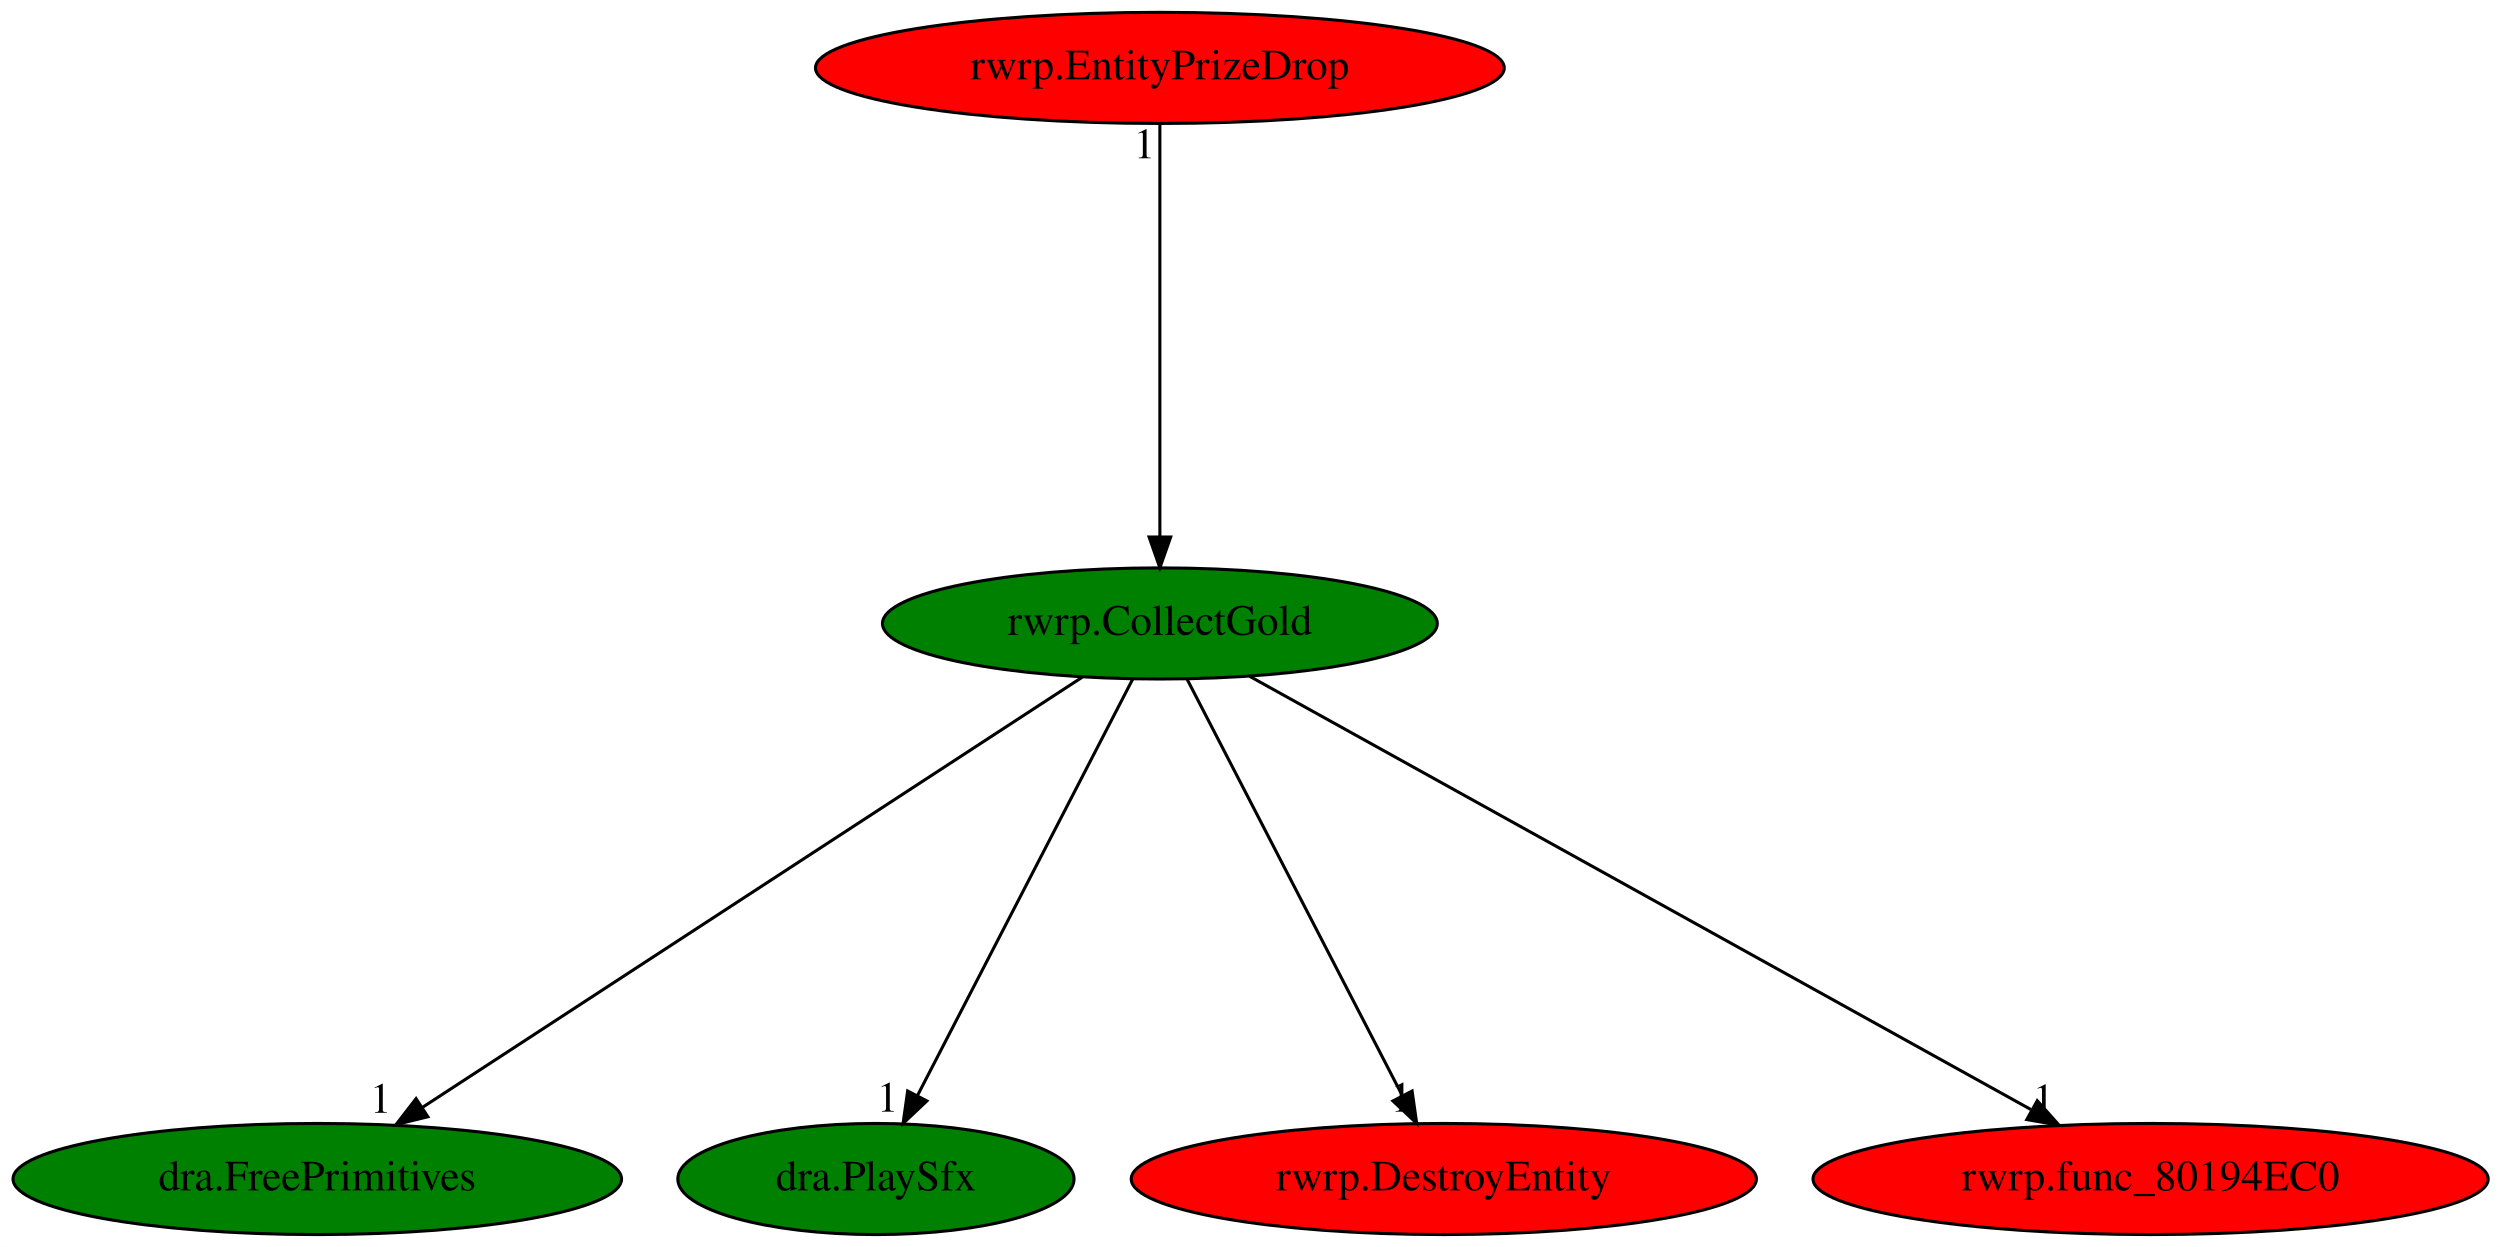
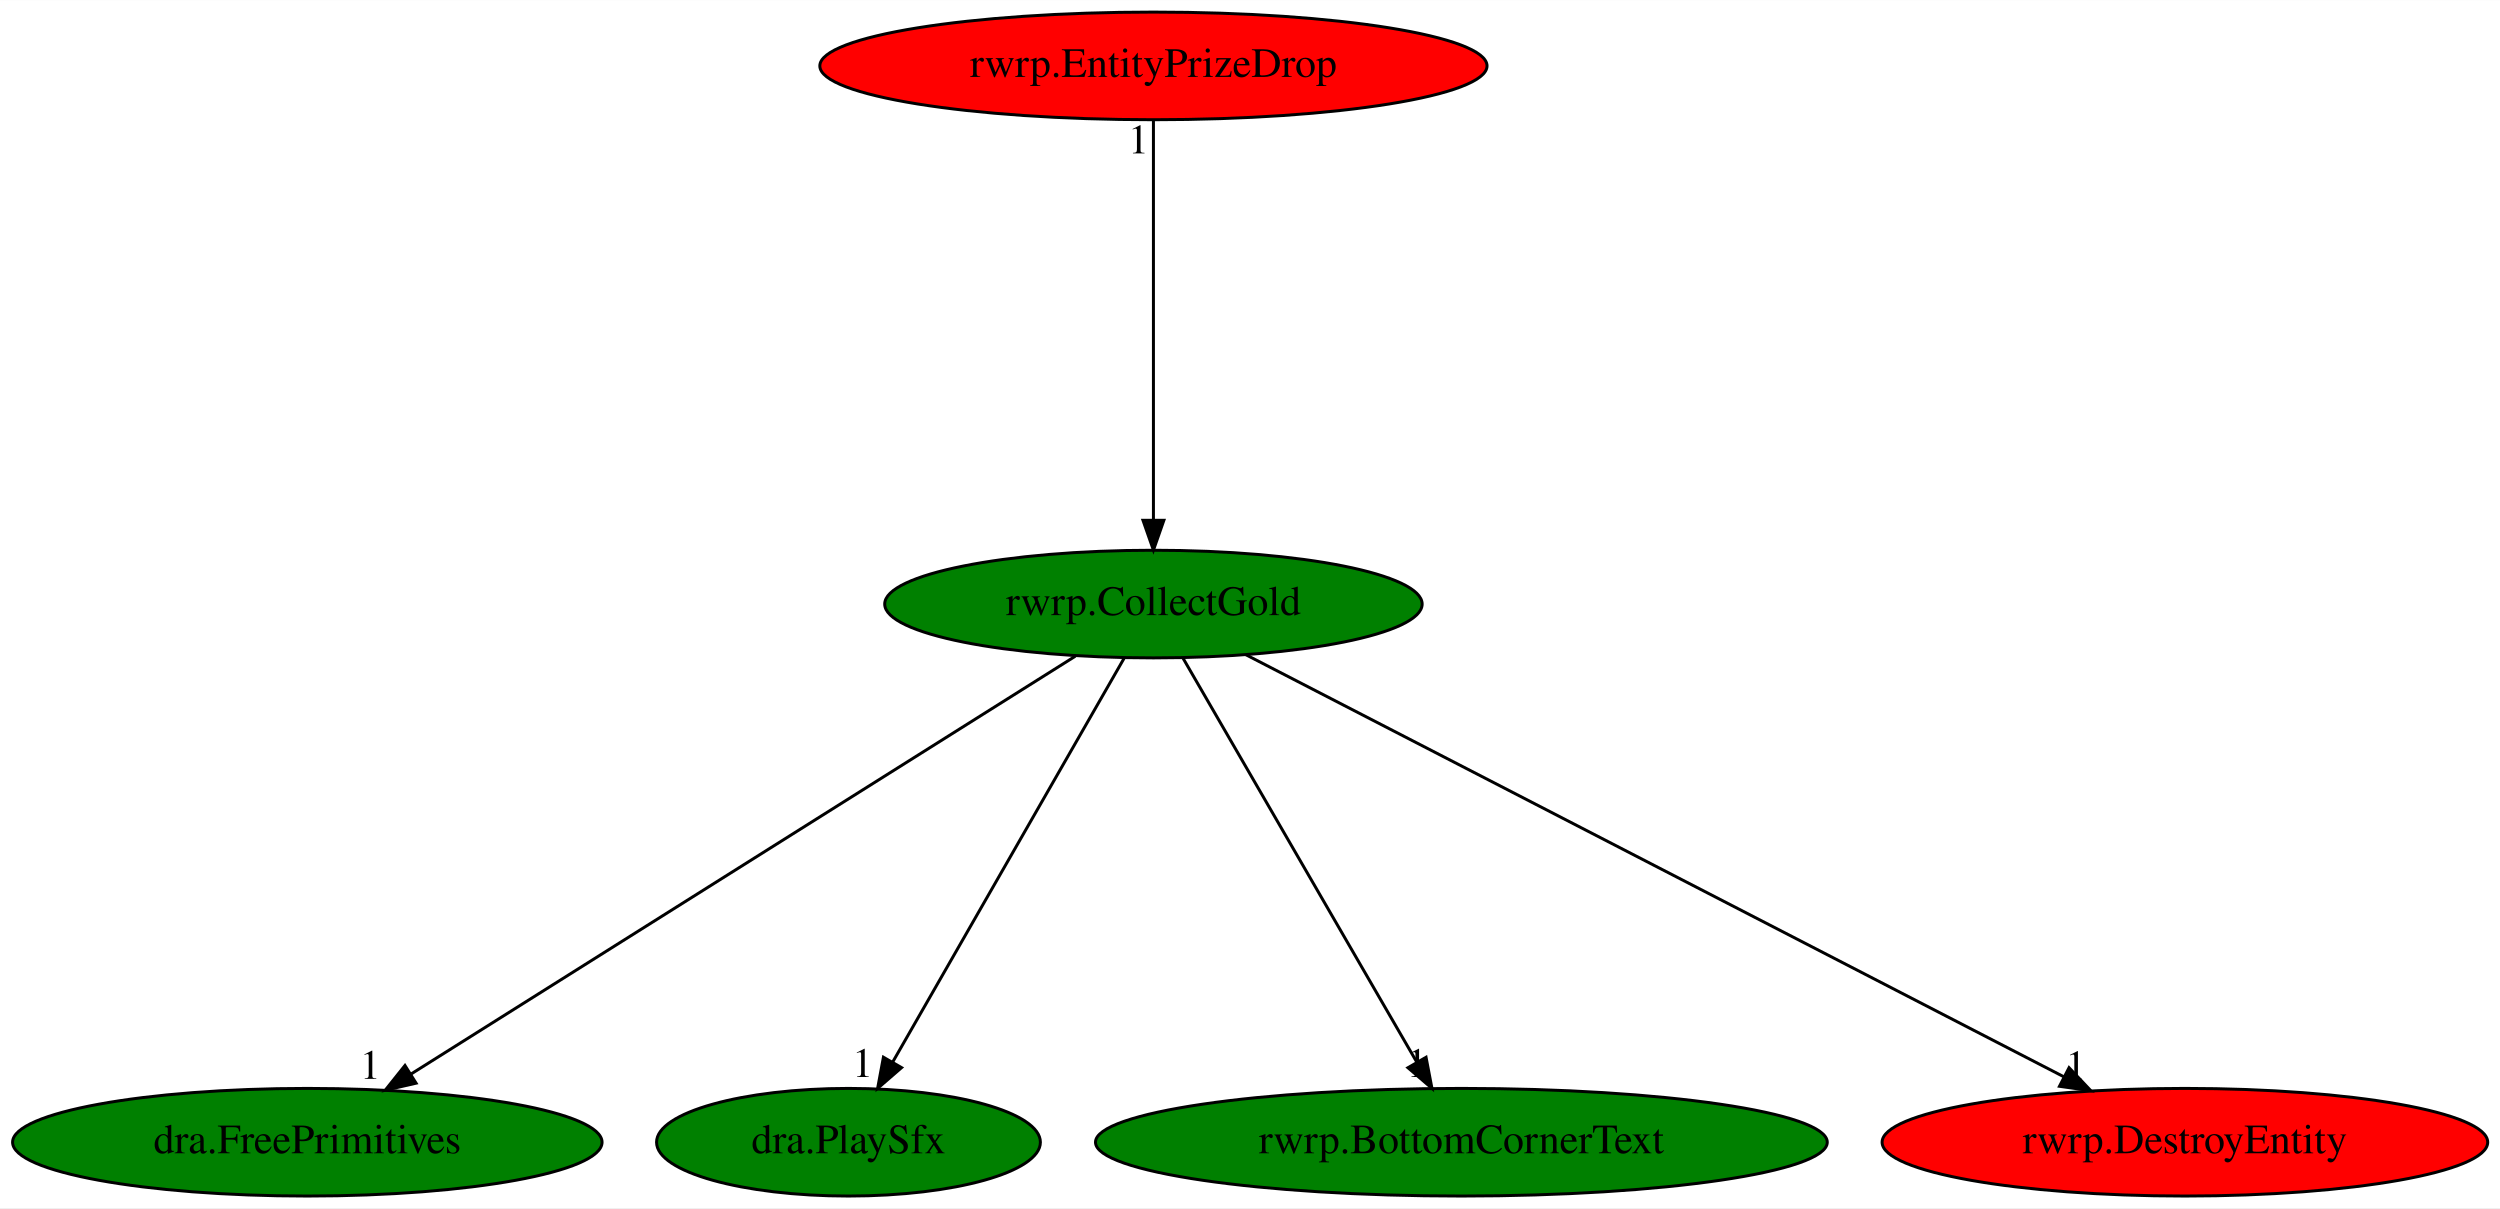
- <svg xmlns="http://www.w3.org/2000/svg" xmlns:xlink="http://www.w3.org/1999/xlink" width="810pt" height="404pt" viewBox="0.00 0.00 809.98 404.00">
+ <svg xmlns="http://www.w3.org/2000/svg" xmlns:xlink="http://www.w3.org/1999/xlink" width="836pt" height="404pt" viewBox="0.00 0.00 836.18 404.00">
  <g id="graph0" class="graph" transform="scale(1 1) rotate(0) translate(4 400)">
-     <polygon fill="white" stroke="transparent" points="-4,4 -4,-400 805.98,-400 805.98,4 -4,4" />
+     <polygon fill="white" stroke="transparent" points="-4,4 -4,-400 832.18,-400 832.18,4 -4,4" />
    <g id="node1" class="node">
-       <ellipse fill="green" stroke="black" cx="371.79" cy="-198" rx="89.88" ry="18" />
-       <text text-anchor="middle" x="371.79" y="-194.3" font-family="Times,serif" font-size="14.00">rwrp.CollectGold</text>
+       <ellipse fill="green" stroke="black" cx="381.79" cy="-198" rx="89.88" ry="18" />
+       <text text-anchor="middle" x="381.79" y="-194.3" font-family="Times,serif" font-size="14.00">rwrp.CollectGold</text>
    </g>
    <g id="node2" class="node">
      <g id="a_node2">
        <a xlink:href="dra.FreePrimitives.svg" xlink:title="dra.FreePrimitives">
          <ellipse fill="green" stroke="black" cx="98.79" cy="-18" rx="98.58" ry="18" />
          <text text-anchor="middle" x="98.79" y="-14.3" font-family="Times,serif" font-size="14.00">dra.FreePrimitives</text>
        </a>
      </g>
    </g>
    <g id="edge1" class="edge">
-       <path fill="none" stroke="black" d="M346.6,-180.57C297.36,-148.47 188.32,-77.37 132.76,-41.15" />
-       <polygon fill="black" stroke="black" points="134.61,-38.18 124.32,-35.65 130.79,-44.04 134.61,-38.18" />
-       <text text-anchor="middle" x="119.32" y="-39.45" font-family="Times,serif" font-size="14.00">1</text>
+       <path fill="none" stroke="black" d="M355.67,-180.57C304.5,-148.39 191.02,-77.01 133.57,-40.87" />
+       <polygon fill="black" stroke="black" points="135.17,-37.75 124.84,-35.39 131.45,-43.67 135.17,-37.75" />
+       <text text-anchor="middle" x="119.84" y="-39.19" font-family="Times,serif" font-size="14.00">1</text>
    </g>
    <g id="node3" class="node">
      <g id="a_node3">
        <a xlink:href="dra.PlaySfx.svg" xlink:title="dra.PlaySfx">
          <ellipse fill="green" stroke="black" cx="279.79" cy="-18" rx="64.19" ry="18" />
          <text text-anchor="middle" x="279.79" y="-14.3" font-family="Times,serif" font-size="14.00">dra.PlaySfx</text>
        </a>
      </g>
    </g>
    <g id="edge2" class="edge">
-       <path fill="none" stroke="black" d="M362.97,-179.93C346.83,-148.7 312.44,-82.17 293.32,-45.18" />
-       <polygon fill="black" stroke="black" points="296.29,-43.29 288.59,-36.02 290.07,-46.51 296.29,-43.29" />
-       <text text-anchor="middle" x="283.59" y="-39.82" font-family="Times,serif" font-size="14.00">1</text>
+       <path fill="none" stroke="black" d="M372.01,-179.93C354.04,-148.57 315.66,-81.6 294.52,-44.71" />
+       <polygon fill="black" stroke="black" points="297.55,-42.95 289.54,-36.02 291.48,-46.43 297.55,-42.95" />
+       <text text-anchor="middle" x="284.54" y="-39.82" font-family="Times,serif" font-size="14.00">1</text>
    </g>
    <g id="node4" class="node">
      <g id="a_node4">
-         <a xlink:href="rwrp.DestroyEntity.svg" xlink:title="rwrp.DestroyEntity">
-           <ellipse fill="red" stroke="black" cx="463.79" cy="-18" rx="101.28" ry="18" />
-           <text text-anchor="middle" x="463.79" y="-14.3" font-family="Times,serif" font-size="14.00">rwrp.DestroyEntity</text>
+         <a xlink:href="rwrp.BottomCornerText.svg" xlink:title="rwrp.BottomCornerText">
+           <ellipse fill="green" stroke="black" cx="484.79" cy="-18" rx="122.38" ry="18" />
+           <text text-anchor="middle" x="484.79" y="-14.3" font-family="Times,serif" font-size="14.00">rwrp.BottomCornerText</text>
        </a>
      </g>
    </g>
    <g id="edge3" class="edge">
-       <path fill="none" stroke="black" d="M380.61,-179.93C396.76,-148.7 431.14,-82.17 450.26,-45.18" />
-       <polygon fill="black" stroke="black" points="453.51,-46.51 455,-36.02 447.3,-43.29 453.51,-46.51" />
-       <text text-anchor="middle" x="450" y="-39.82" font-family="Times,serif" font-size="14.00">1</text>
+       <path fill="none" stroke="black" d="M391.67,-179.93C409.82,-148.57 448.57,-81.6 469.92,-44.71" />
+       <polygon fill="black" stroke="black" points="472.97,-46.42 474.95,-36.02 466.91,-42.92 472.97,-46.42" />
+       <text text-anchor="middle" x="469.95" y="-39.82" font-family="Times,serif" font-size="14.00">1</text>
    </g>
    <g id="node5" class="node">
      <g id="a_node5">
-         <a xlink:href="rwrp.func_80194EC0.svg" xlink:title="rwrp.func_80194EC0">
-           <ellipse fill="red" stroke="black" cx="692.79" cy="-18" rx="109.38" ry="18" />
-           <text text-anchor="middle" x="692.79" y="-14.3" font-family="Times,serif" font-size="14.00">rwrp.func_80194EC0</text>
+         <a xlink:href="rwrp.DestroyEntity.svg" xlink:title="rwrp.DestroyEntity">
+           <ellipse fill="red" stroke="black" cx="726.79" cy="-18" rx="101.28" ry="18" />
+           <text text-anchor="middle" x="726.79" y="-14.3" font-family="Times,serif" font-size="14.00">rwrp.DestroyEntity</text>
        </a>
      </g>
    </g>
    <g id="edge4" class="edge">
-       <path fill="none" stroke="black" d="M400.84,-180.89C458.8,-148.75 588.8,-76.67 653.98,-40.52" />
-       <polygon fill="black" stroke="black" points="656.06,-43.37 663.11,-35.46 652.66,-37.25 656.06,-43.37" />
-       <text text-anchor="middle" x="658.11" y="-39.26" font-family="Times,serif" font-size="14.00">1</text>
+       <path fill="none" stroke="black" d="M412.71,-181.05C475.23,-148.79 616.65,-75.83 686.37,-39.85" />
+       <polygon fill="black" stroke="black" points="688.04,-42.93 695.32,-35.24 684.83,-36.71 688.04,-42.93" />
+       <text text-anchor="middle" x="690.32" y="-39.04" font-family="Times,serif" font-size="14.00">1</text>
    </g>
    <g id="node6" class="node">
      <g id="a_node6">
        <a xlink:href="rwrp.EntityPrizeDrop.svg" xlink:title="rwrp.EntityPrizeDrop">
-           <ellipse fill="red" stroke="black" cx="371.79" cy="-378" rx="111.58" ry="18" />
-           <text text-anchor="middle" x="371.79" y="-374.3" font-family="Times,serif" font-size="14.00">rwrp.EntityPrizeDrop</text>
+           <ellipse fill="red" stroke="black" cx="381.79" cy="-378" rx="111.58" ry="18" />
+           <text text-anchor="middle" x="381.79" y="-374.3" font-family="Times,serif" font-size="14.00">rwrp.EntityPrizeDrop</text>
        </a>
      </g>
    </g>
    <g id="edge5" class="edge">
-       <path fill="none" stroke="black" d="M371.79,-359.93C371.79,-328.97 371.79,-263.3 371.79,-226.13" />
-       <polygon fill="black" stroke="black" points="375.29,-226.02 371.79,-216.02 368.29,-226.02 375.29,-226.02" />
-       <text text-anchor="middle" x="366.79" y="-348.73" font-family="Times,serif" font-size="14.00">1</text>
+       <path fill="none" stroke="black" d="M381.79,-359.93C381.79,-328.97 381.79,-263.3 381.79,-226.13" />
+       <polygon fill="black" stroke="black" points="385.29,-226.02 381.79,-216.02 378.29,-226.02 385.29,-226.02" />
+       <text text-anchor="middle" x="376.79" y="-348.73" font-family="Times,serif" font-size="14.00">1</text>
    </g>
  </g>
</svg>
